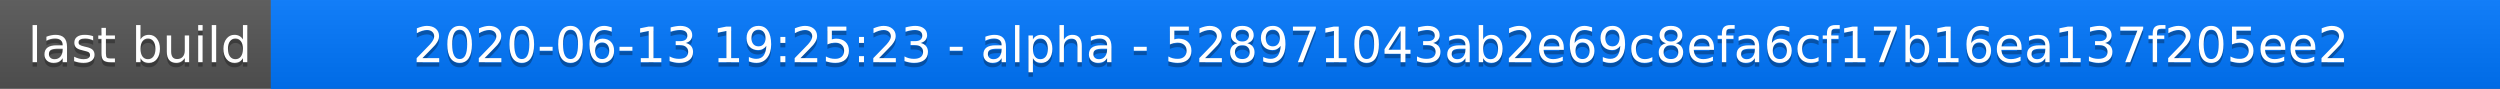
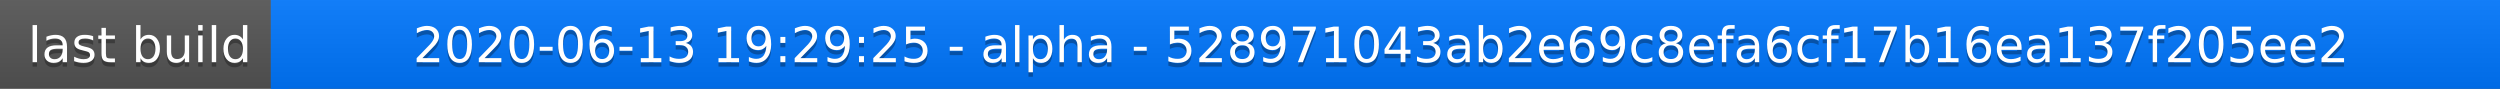
<svg xmlns="http://www.w3.org/2000/svg" width="563" height="20">
  <linearGradient id="a" x2="0" y2="100%">
    <stop offset="0" stop-color="#bbb" stop-opacity=".1" />
    <stop offset="1" stop-opacity=".1" />
  </linearGradient>
  <rect rx="0" width="563" height="20" fill="#555" />
  <rect rx="0" x="61" width="502" height="20" fill="#07f" />
  <path fill="#07f" d="M61 0h4v20h-4z" />
  <rect rx="0" width="563" height="20" fill="url(#a)" />
  <g fill="#fff" text-anchor="middle" font-family="DejaVu Sans,Verdana,Geneva,sans-serif" font-size="11">
    <text x="31.5" y="15" fill="#010101" fill-opacity=".3">last build</text>
    <text x="31.5" y="14">last build</text>
-     <text x="311" y="15" fill="#010101" fill-opacity=".3">2020-06-13 19:25:23 - alpha - 528971043ab2e69c8efa6cf17b16ea137f205ee2</text>
-     <text x="311" y="14">2020-06-13 19:25:23 - alpha - 528971043ab2e69c8efa6cf17b16ea137f205ee2</text>
+     <text x="311" y="15" fill="#010101" fill-opacity=".3">2020-06-13 19:29:25 - alpha - 528971043ab2e69c8efa6cf17b16ea137f205ee2</text>
+     <text x="311" y="14">2020-06-13 19:29:25 - alpha - 528971043ab2e69c8efa6cf17b16ea137f205ee2</text>
  </g>
</svg>
